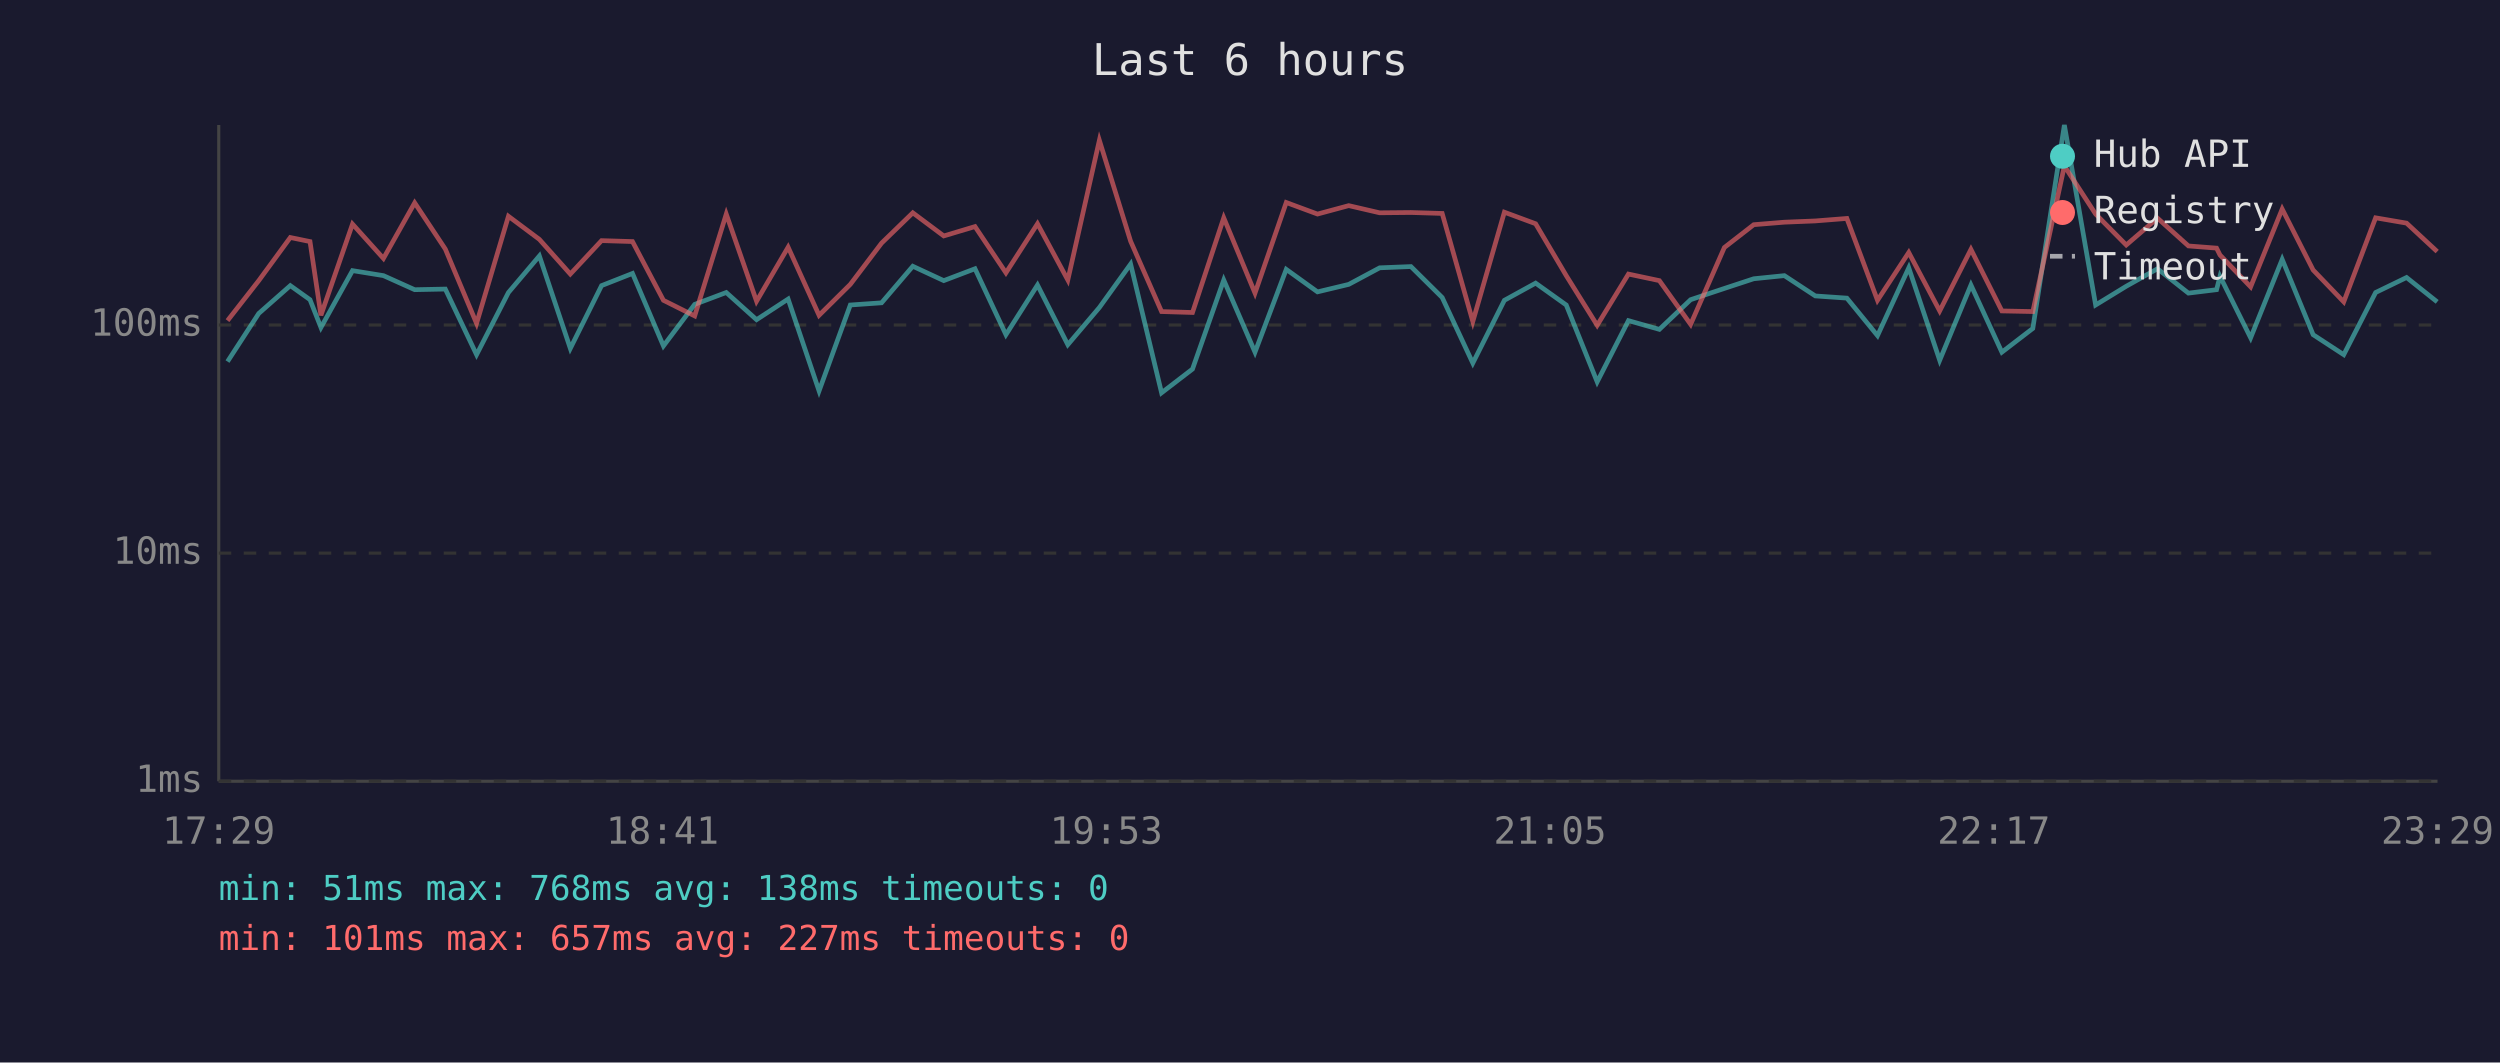
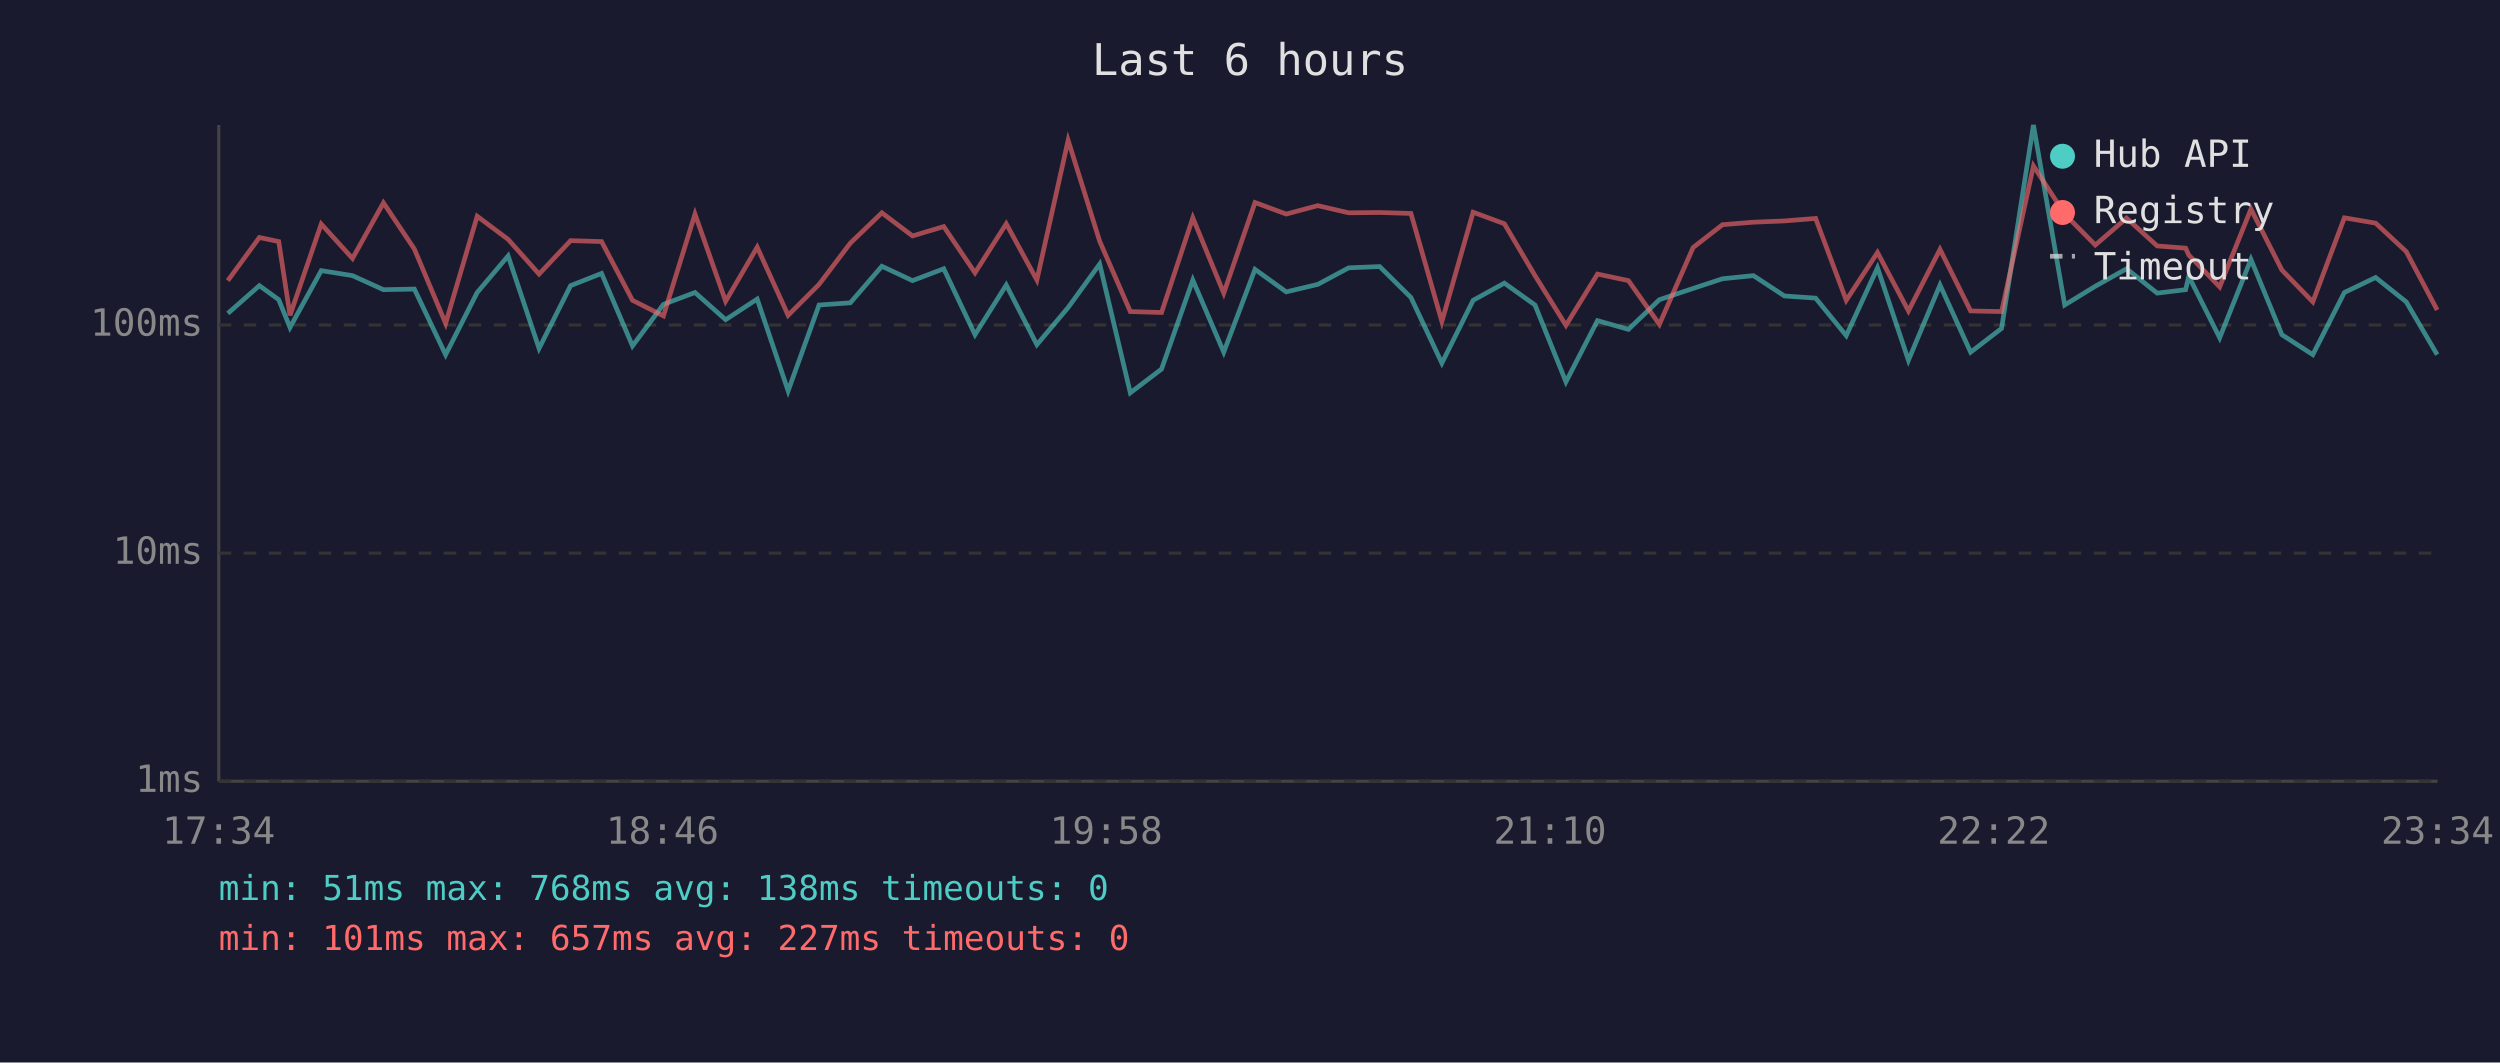
<svg xmlns="http://www.w3.org/2000/svg" viewBox="0 0 800 340" font-family="monospace" font-size="12">
  <rect width="800" height="340" fill="#1a1a2e" />
  <text x="400" y="24" fill="#e0e0e0" font-size="14" text-anchor="middle">Last 6 hours</text>
  <line x1="70" y1="40" x2="70" y2="250" stroke="#444" stroke-width="1" />
  <line x1="70" y1="250" x2="780" y2="250" stroke="#444" stroke-width="1" />
  <line x1="70" y1="250" x2="780" y2="250" stroke="#333" stroke-width="1" stroke-dasharray="4" />
  <text x="65" y="250" fill="#888" text-anchor="end" dominant-baseline="middle">1ms</text>
  <line x1="70" y1="177" x2="780" y2="177" stroke="#333" stroke-width="1" stroke-dasharray="4" />
  <text x="65" y="177" fill="#888" text-anchor="end" dominant-baseline="middle">10ms</text>
  <line x1="70" y1="104" x2="780" y2="104" stroke="#333" stroke-width="1" stroke-dasharray="4" />
  <text x="65" y="104" fill="#888" text-anchor="end" dominant-baseline="middle">100ms</text>
-   <text x="70" y="270" fill="#888" text-anchor="middle">17:29</text>
-   <text x="212" y="270" fill="#888" text-anchor="middle">18:41</text>
-   <text x="354" y="270" fill="#888" text-anchor="middle">19:53</text>
-   <text x="496" y="270" fill="#888" text-anchor="middle">21:05</text>
-   <text x="638" y="270" fill="#888" text-anchor="middle">22:17</text>
-   <text x="780" y="270" fill="#888" text-anchor="middle">23:29</text>
-   <polyline points="72.8,115.7 82.8,100.3 92.9,91.4 99.2,95.9 102.7,104.8 112.8,86.6 122.7,88.2 132.7,92.7 142.5,92.5 152.5,113.5 162.7,93.6 172.6,81.9 182.5,111.5 192.5,91.4 202.4,87.5 212.3,110.7 222.3,97.4 232.4,93.6 242.1,102.3 252.2,95.7 262.1,125.1 272.1,97.6 282.1,96.9 292.1,85.2 302.0,89.8 312.0,86.0 321.9,107.1 332.0,91.2 341.7,110.3 351.8,98.4 361.8,84.5 371.7,125.7 381.6,118.1 391.6,89.6 401.6,112.7 411.6,86.2 421.6,93.4 431.6,91.0 441.5,85.7 451.5,85.3 461.5,95.2 471.3,116.2 481.4,96.1 491.4,90.6 501.2,97.6 511.1,122.2 521.1,102.6 531.0,105.4 541.0,95.9 551.8,92.3 561.2,89.2 571.0,88.2 580.9,94.7 591.0,95.4 600.8,107.4 610.8,85.7 620.7,115.3 630.7,91.2 640.6,112.7 650.5,105.1 660.6,40.0 670.6,97.6 680.4,91.6 690.4,86.0 700.3,93.8 709.3,92.7 710.4,88.4 720.2,108.1 730.3,83.0 740.2,107.1 750.0,113.5 760.2,93.6 770.1,88.8 779.9,96.6" fill="none" stroke="#4ecdc4" stroke-width="1.5" opacity="0.6" />
-   <polyline points="72.8,102.6 82.8,89.8 92.9,76.0 99.2,77.3 102.7,100.9 112.8,71.7 122.7,82.7 132.7,64.9 142.5,79.7 152.5,103.5 162.7,69.2 172.6,76.6 182.5,87.7 192.5,77.0 202.4,77.3 212.3,96.1 222.3,101.1 232.4,68.5 242.1,96.4 252.2,79.1 262.1,100.9 272.1,91.0 282.1,77.8 292.1,68.1 302.0,75.5 312.0,72.5 321.9,87.3 332.0,71.6 341.7,89.6 351.8,44.9 361.8,77.2 371.7,99.7 381.6,100.0 391.6,69.7 401.6,93.8 411.6,64.8 421.6,68.5 431.6,65.8 441.5,68.1 451.5,68.0 461.5,68.3 471.3,102.9 481.4,67.9 491.4,71.6 501.2,88.2 511.1,104.1 521.1,87.7 531.0,89.8 541.0,103.8 551.8,79.2 561.2,71.9 571.0,71.1 580.9,70.7 591.0,69.9 600.8,96.1 610.8,80.8 620.7,99.5 630.7,79.8 640.6,99.5 650.5,99.7 660.6,53.1 670.6,68.5 680.4,78.4 690.4,69.8 700.3,78.7 709.3,79.4 710.4,81.6 720.2,91.8 730.3,66.9 740.2,86.4 750.0,96.6 760.2,69.7 770.1,71.4 779.9,80.5" fill="none" stroke="#ff6b6b" stroke-width="1.5" opacity="0.6" />
+   <text x="70" y="270" fill="#888" text-anchor="middle">17:34</text>
+   <text x="212" y="270" fill="#888" text-anchor="middle">18:46</text>
+   <text x="354" y="270" fill="#888" text-anchor="middle">19:58</text>
+   <text x="496" y="270" fill="#888" text-anchor="middle">21:10</text>
+   <text x="638" y="270" fill="#888" text-anchor="middle">22:22</text>
+   <text x="780" y="270" fill="#888" text-anchor="middle">23:34</text>
+   <polyline points="72.9,100.3 83.0,91.4 89.2,95.9 92.8,104.8 102.8,86.6 112.8,88.2 122.7,92.7 132.6,92.5 142.6,113.5 152.7,93.6 162.6,81.9 172.5,111.5 182.6,91.4 192.5,87.5 202.4,110.7 212.3,97.4 222.4,93.6 232.2,102.3 242.3,95.7 252.2,125.1 262.1,97.6 272.1,96.9 282.2,85.2 292.0,89.8 302.0,86.0 312.0,107.1 322.0,91.2 331.8,110.3 341.8,98.4 351.9,84.5 361.7,125.7 371.7,118.1 381.7,89.6 391.6,112.7 401.6,86.2 411.6,93.4 421.7,91.0 431.6,85.7 441.5,85.3 451.5,95.2 461.4,116.2 471.4,96.1 481.4,90.6 491.2,97.6 501.1,122.2 511.2,102.6 521.1,105.4 531.0,95.9 541.8,92.3 551.2,89.2 561.1,88.2 571.0,94.7 581.0,95.4 590.8,107.4 600.8,85.7 610.7,115.3 620.8,91.2 630.6,112.7 640.5,105.1 650.7,40.0 660.7,97.6 670.5,91.6 680.5,86.0 690.3,93.8 699.4,92.7 700.4,88.4 710.3,108.1 720.3,83.0 730.2,107.1 740.1,113.5 750.2,93.6 760.2,88.8 770.0,96.6 779.9,113.5" fill="none" stroke="#4ecdc4" stroke-width="1.5" opacity="0.6" />
+   <polyline points="72.9,89.8 83.0,76.0 89.2,77.3 92.8,100.9 102.8,71.7 112.8,82.7 122.7,64.9 132.6,79.7 142.6,103.5 152.7,69.2 162.6,76.6 172.5,87.7 182.6,77.0 192.5,77.3 202.4,96.1 212.3,101.1 222.4,68.5 232.2,96.4 242.3,79.1 252.2,100.9 262.1,91.0 272.1,77.8 282.2,68.1 292.0,75.5 302.0,72.5 312.0,87.3 322.0,71.6 331.8,89.6 341.8,44.9 351.9,77.2 361.7,99.7 371.7,100.0 381.7,69.7 391.6,93.8 401.6,64.8 411.6,68.5 421.7,65.8 431.6,68.1 441.5,68.0 451.5,68.3 461.4,102.9 471.4,67.9 481.4,71.6 491.2,88.2 501.1,104.1 511.2,87.7 521.1,89.8 531.0,103.8 541.8,79.2 551.2,71.9 561.1,71.1 571.0,70.7 581.0,69.9 590.8,96.1 600.8,80.8 610.7,99.5 620.8,79.8 630.6,99.5 640.5,99.7 650.7,53.1 660.7,68.5 670.5,78.4 680.5,69.8 690.3,78.7 699.4,79.4 700.4,81.6 710.3,91.8 720.3,66.9 730.2,86.4 740.1,96.6 750.2,69.7 760.2,71.4 770.0,80.5 779.9,99.2" fill="none" stroke="#ff6b6b" stroke-width="1.5" opacity="0.6" />
  <circle cx="660" cy="50" r="4" fill="#4ecdc4" />
  <text x="670" y="50" fill="#e0e0e0" dominant-baseline="middle">Hub API</text>
  <circle cx="660" cy="68" r="4" fill="#ff6b6b" />
  <text x="670" y="68" fill="#e0e0e0" dominant-baseline="middle">Registry</text>
  <line x1="656" y1="82" x2="664" y2="82" stroke="#e0e0e0" stroke-width="1.5" stroke-dasharray="4,3" opacity="0.7" />
  <text x="670" y="86" fill="#e0e0e0" dominant-baseline="middle">Timeout</text>
  <text x="70" y="288" fill="#4ecdc4" font-size="11">min: 51ms  max: 768ms  avg: 138ms  timeouts: 0</text>
  <text x="70" y="304" fill="#ff6b6b" font-size="11">min: 101ms  max: 657ms  avg: 227ms  timeouts: 0</text>
</svg>
